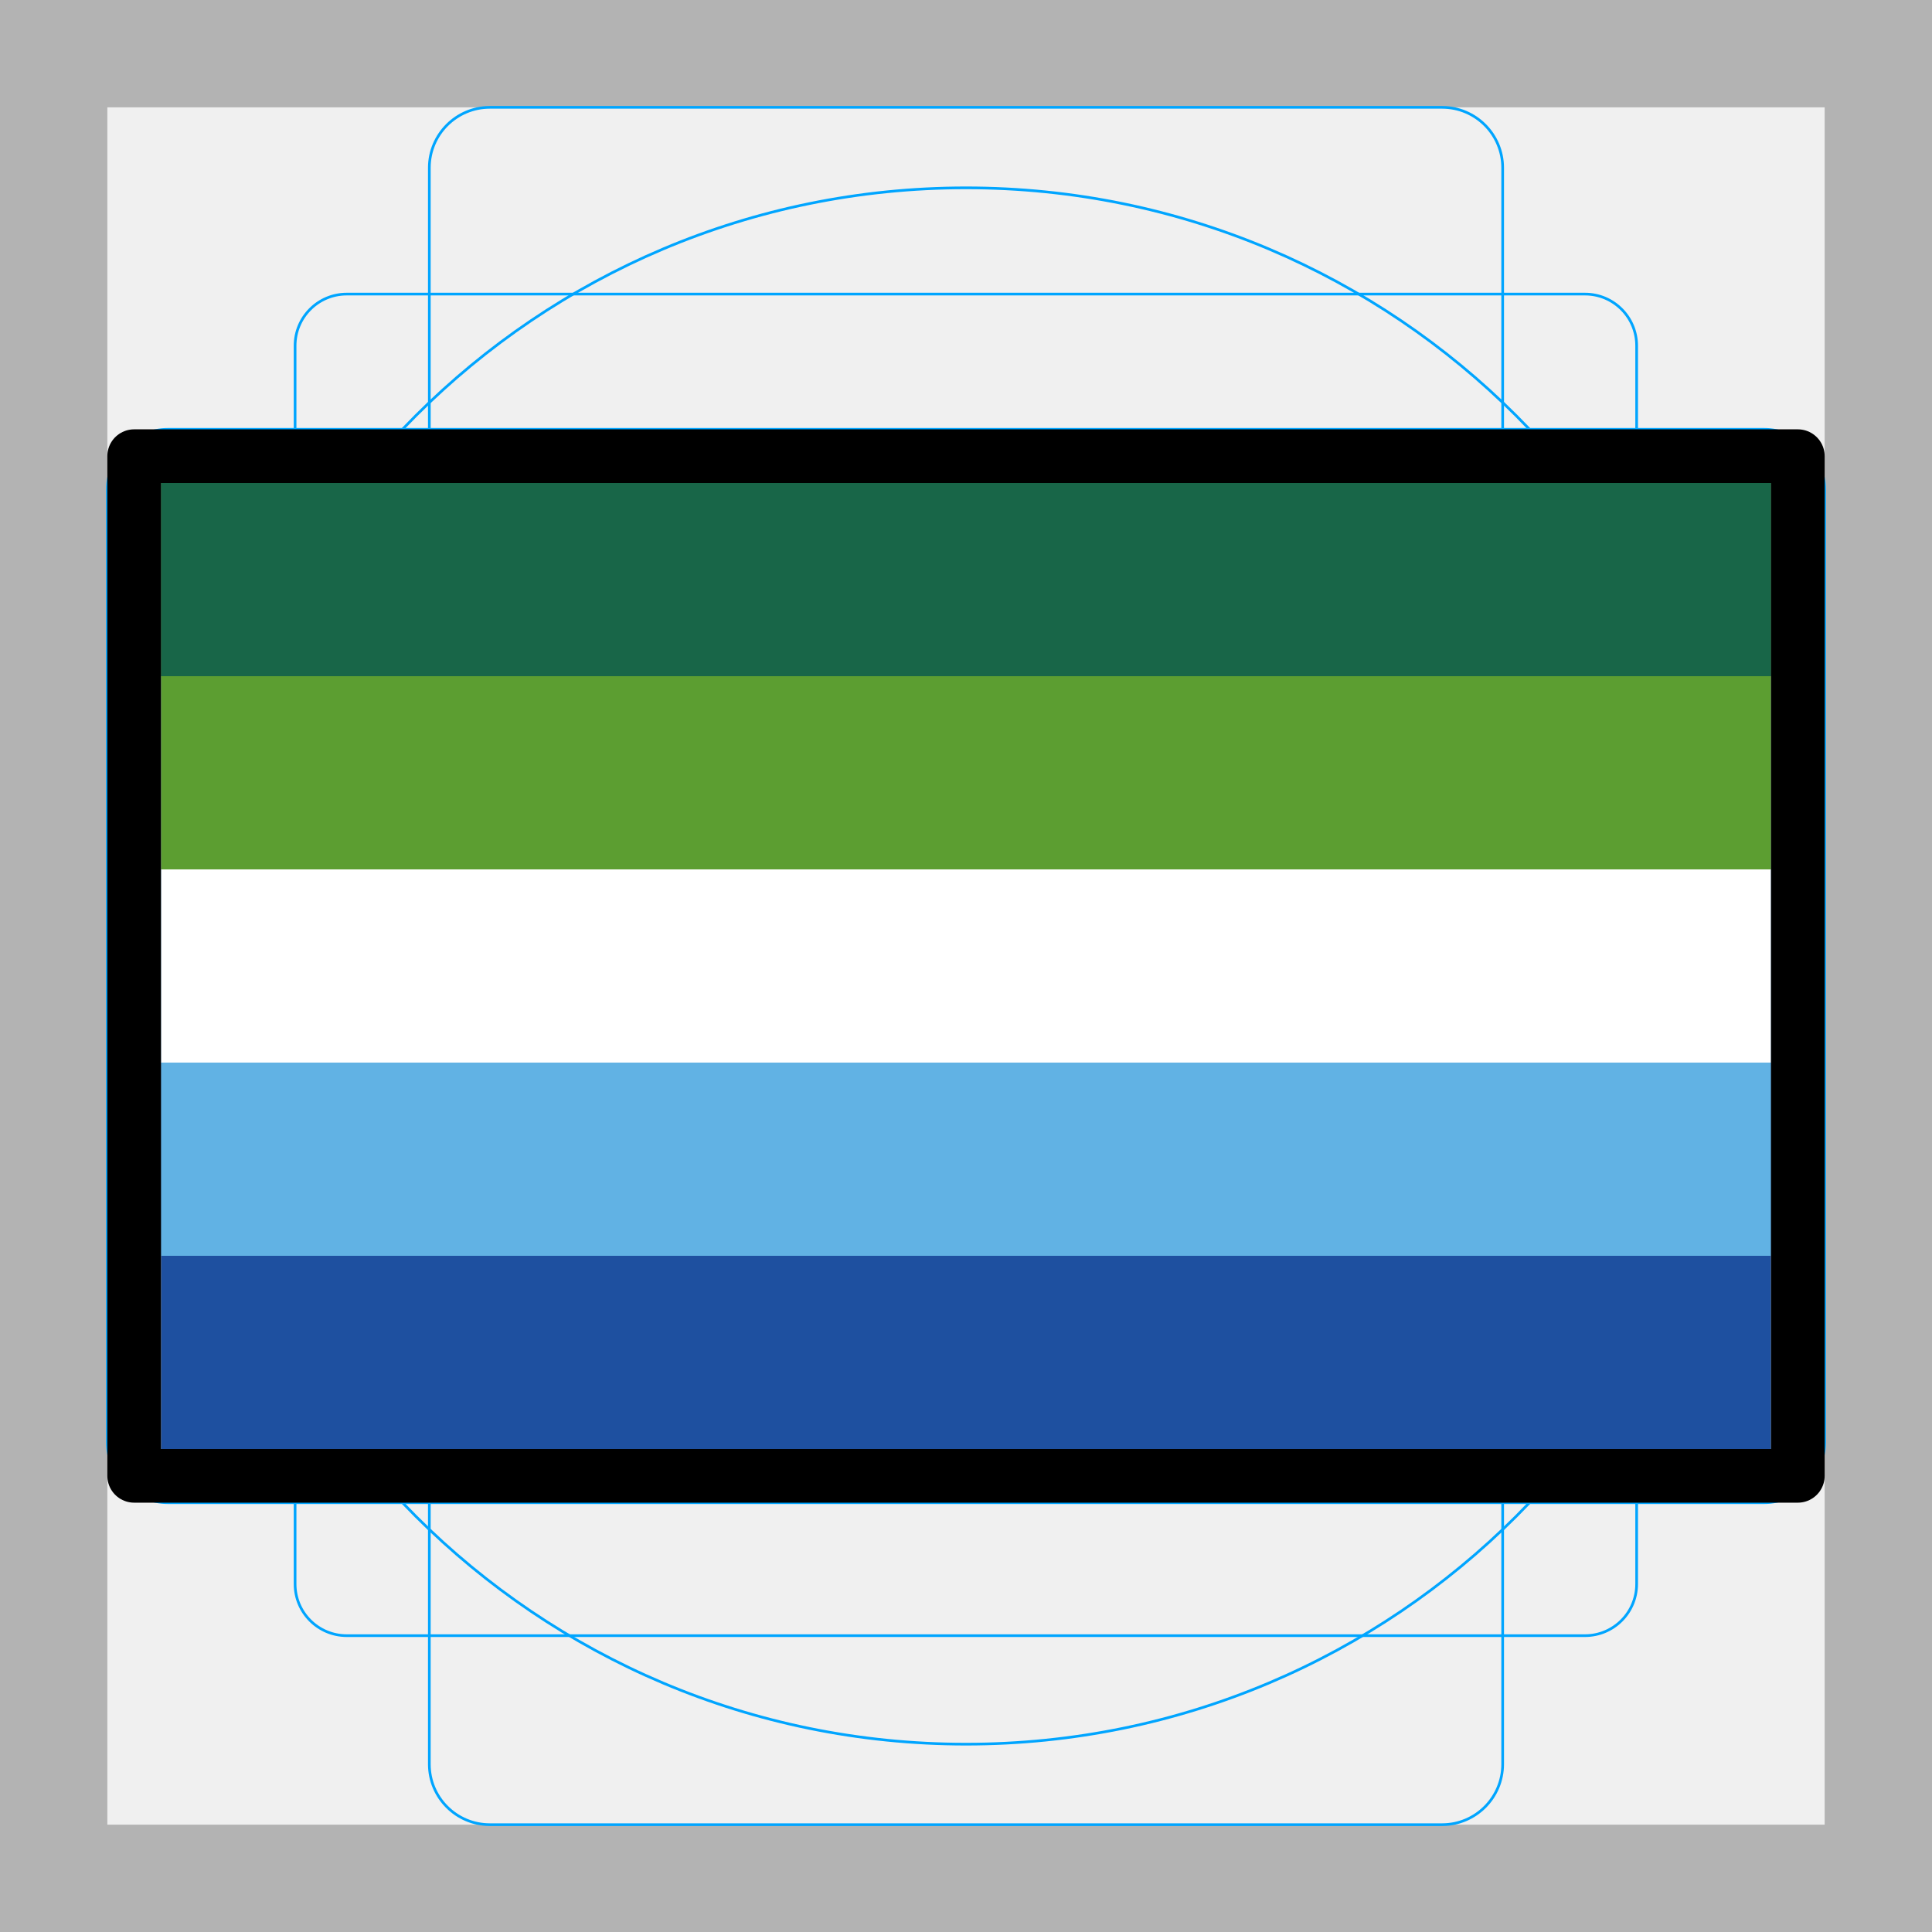
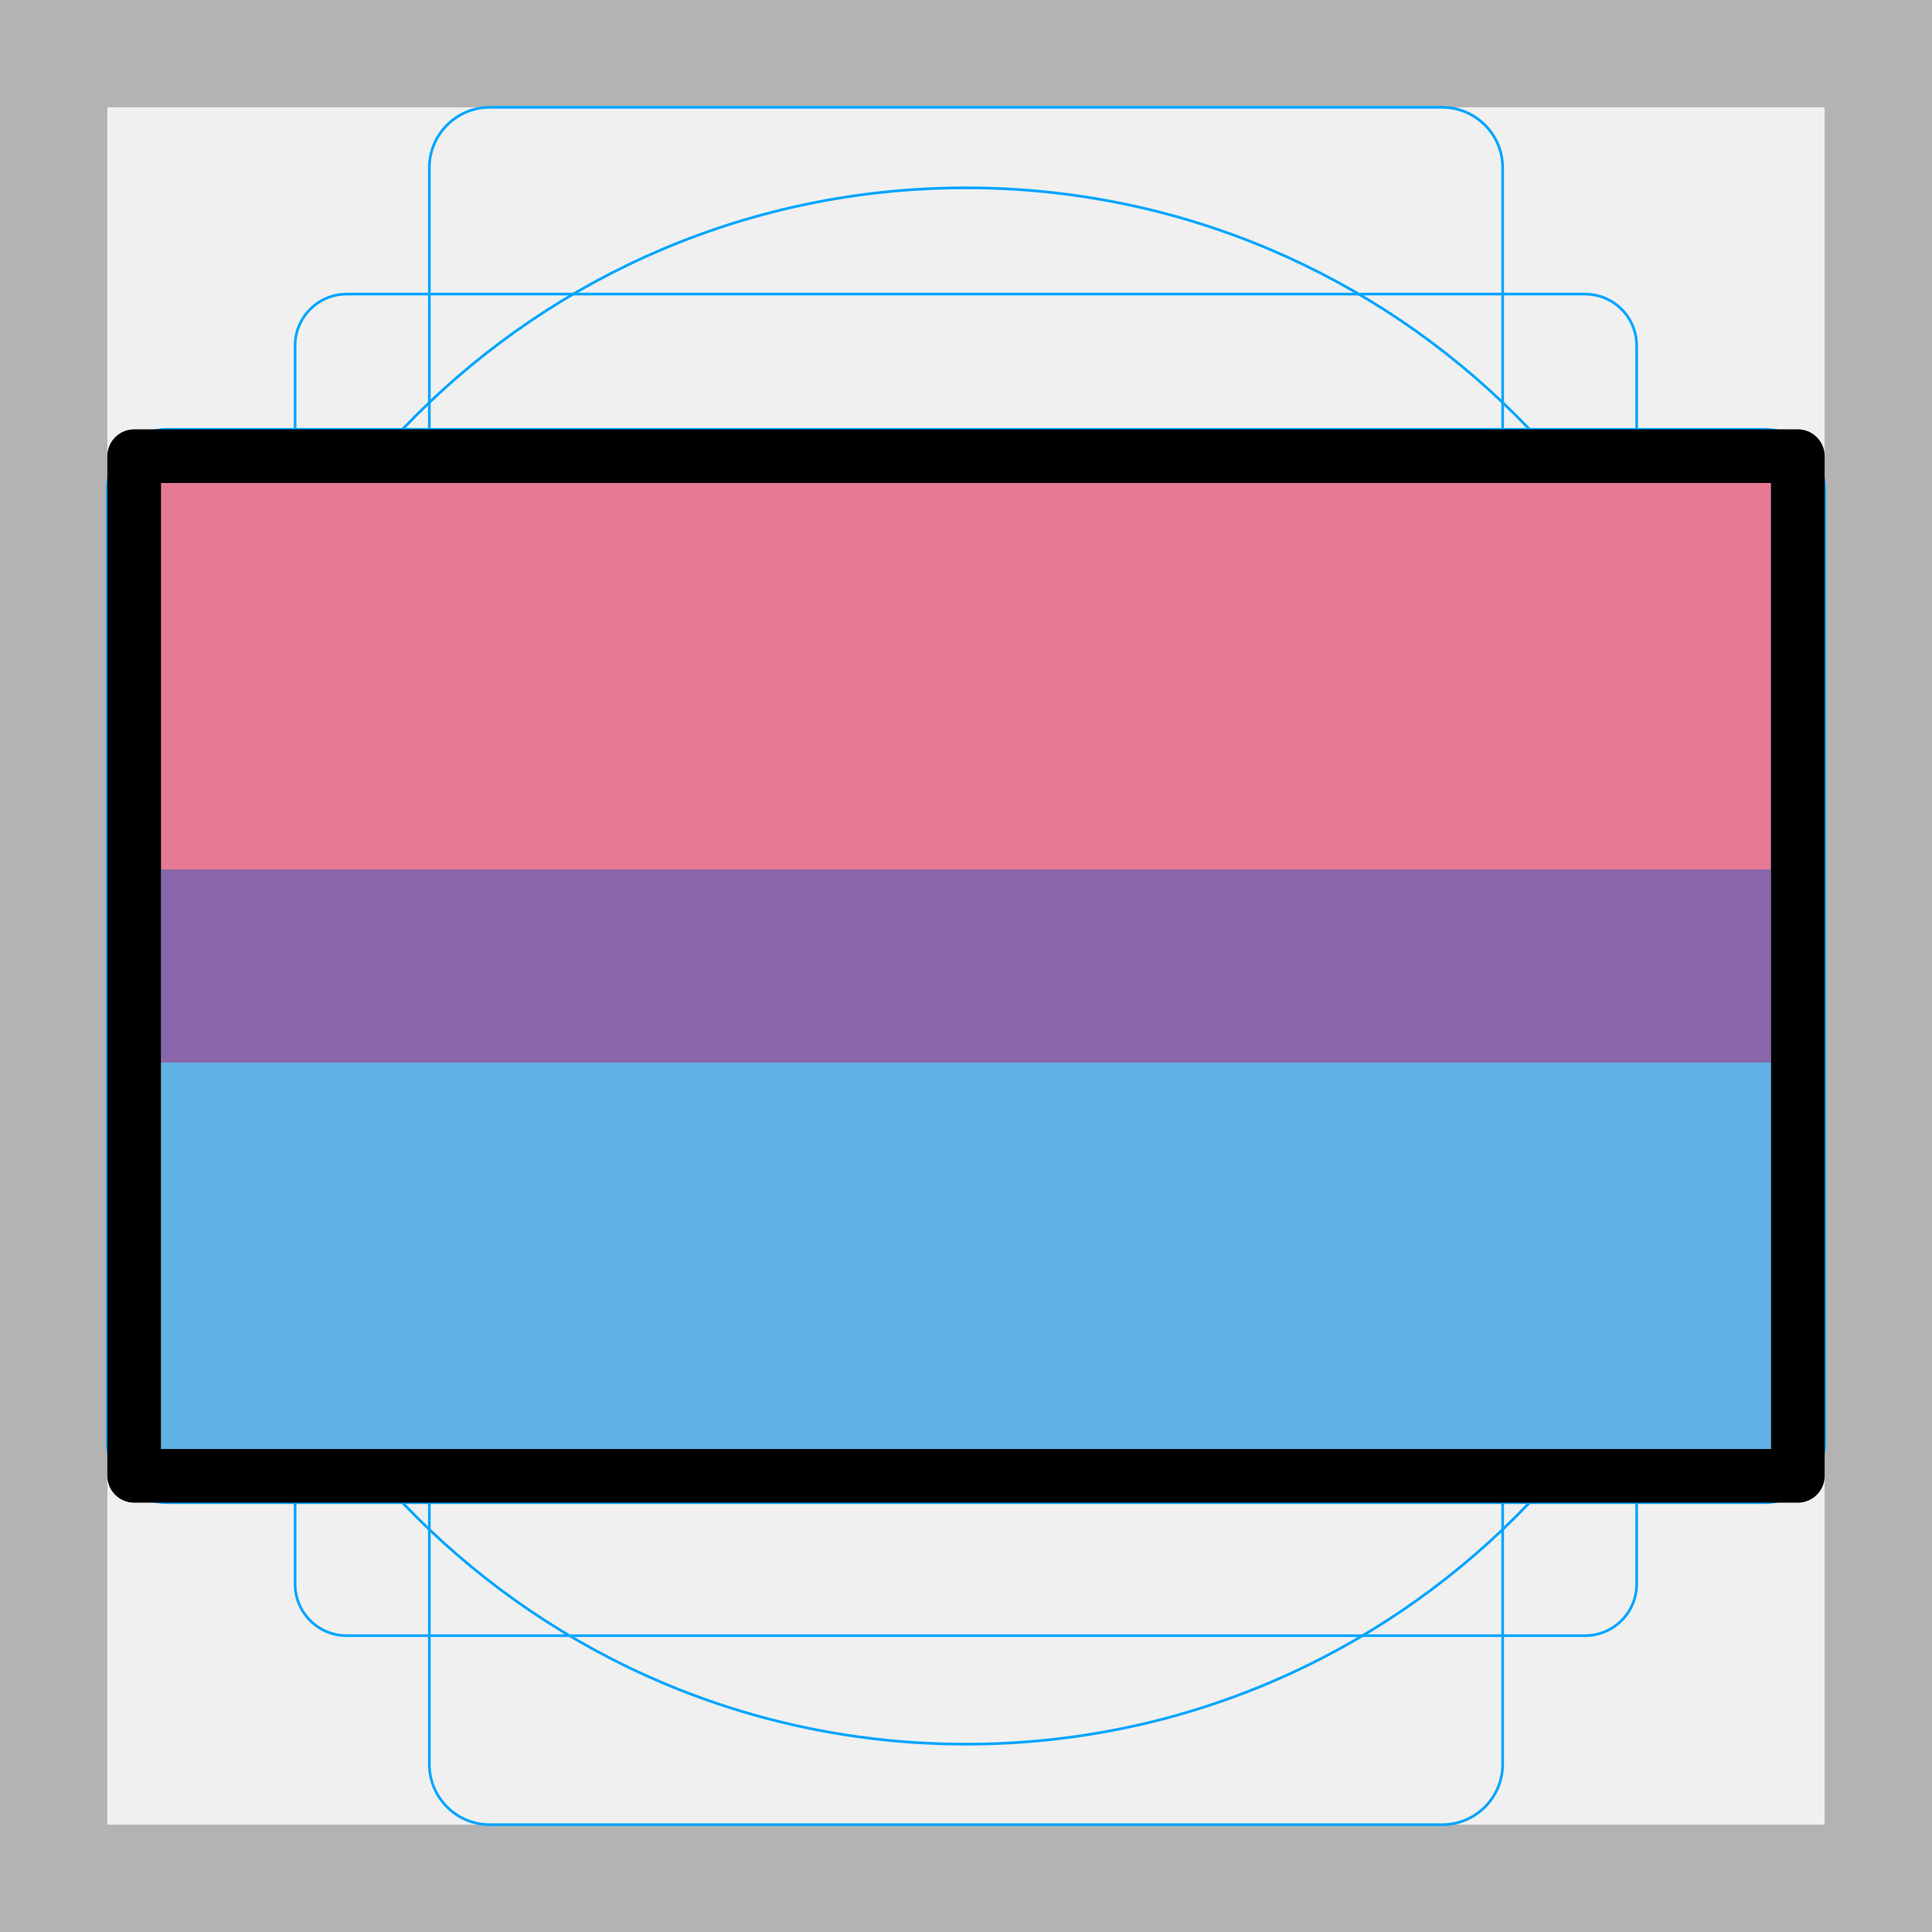
<svg xmlns="http://www.w3.org/2000/svg" id="emoji" version="1.1" viewBox="0 0 72 72">
  <g id="grid">
    <path fill="#b3b3b3" d="M68,4V68H4V4H68m4-4H0V72H72V0Z" />
    <path fill="none" stroke="#00a5ff" stroke-miterlimit="10" stroke-width="0.1" d="m12.92 10.96h46.15a1.923 1.923 0 0 1 1.923 1.923v46.15a1.923 1.923 0 0 1-1.923 1.923h-46.15a1.923 1.923 0 0 1-1.923-1.923v-46.15a1.923 1.923 0 0 1 1.923-1.923z" />
    <rect x="16" y="4" rx="2.254" width="40" height="64" fill="none" stroke="#00a5ff" stroke-miterlimit="10" stroke-width="0.1" />
    <rect x="16" y="4" rx="2.254" width="40" height="64" transform="translate(72) rotate(90)" fill="none" stroke="#00a5ff" stroke-miterlimit="10" stroke-width="0.1" />
    <circle cx="36" cy="36" r="29" fill="none" stroke="#00a5ff" stroke-miterlimit="10" stroke-width="0.1" />
  </g>
  <g id="color">
-     <rect x="6" y="18" width="60" height="36" fill="#1e50a0" />
-     <rect x="6" y="18" width="60" height="28.8" fill="#61b2e4" />
-     <rect x="6" y="18" width="60" height="21.6" fill="#fff" />
-     <rect x="6" y="18" width="60" height="14.4" fill="#5c9e31" />
-     <rect x="6" y="18" width="60" height="7.2" fill="#186648" />
+     <rect x="6" y="18" width="60" height="36" fill="#61b2e4" />
+     <rect x="6" y="18" width="60" height="21.6" fill="#8967aa" />
+     <rect x="6" y="18" width="60" height="14.4" fill="#e67a94" />
  </g>
  <g id="line">
    <rect x="5" y="17" width="62" height="38" fill="none" stroke="#000" stroke-linecap="round" stroke-linejoin="round" stroke-width="2" />
  </g>
</svg>
